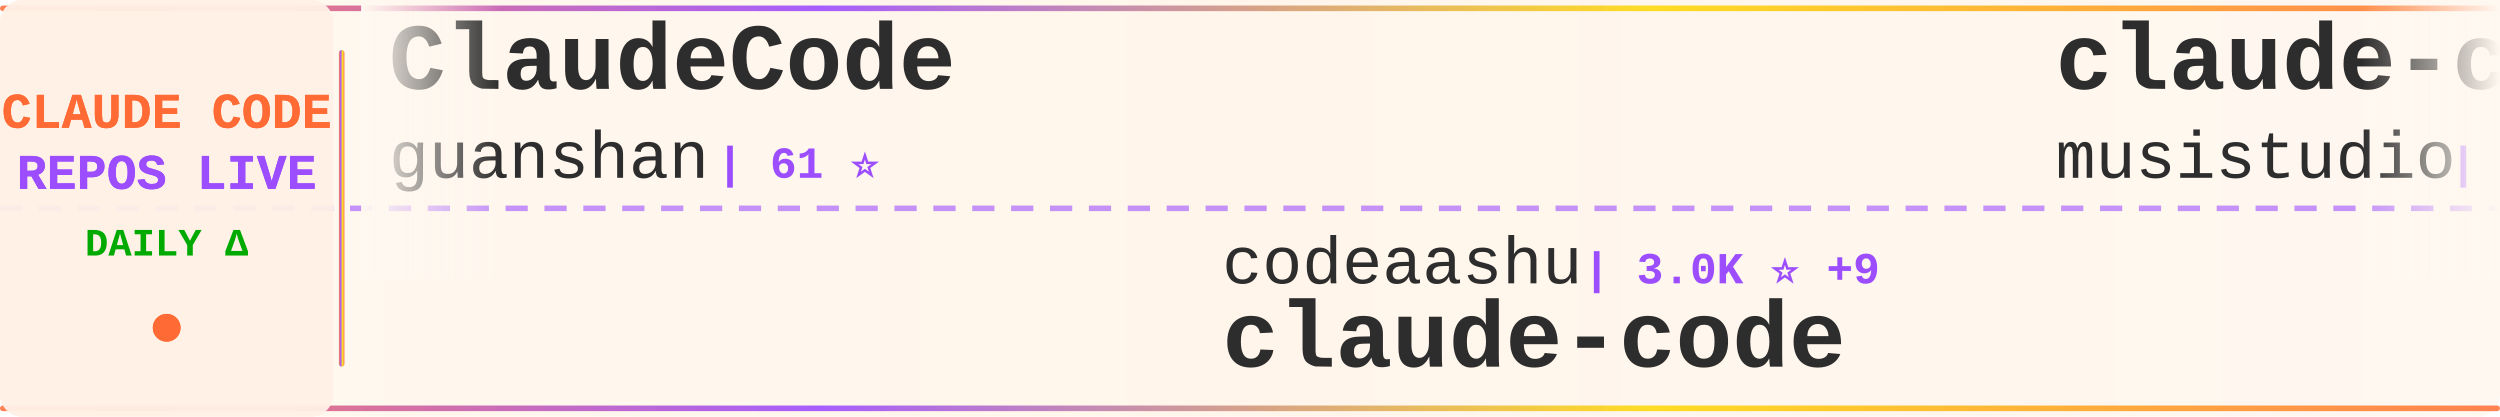
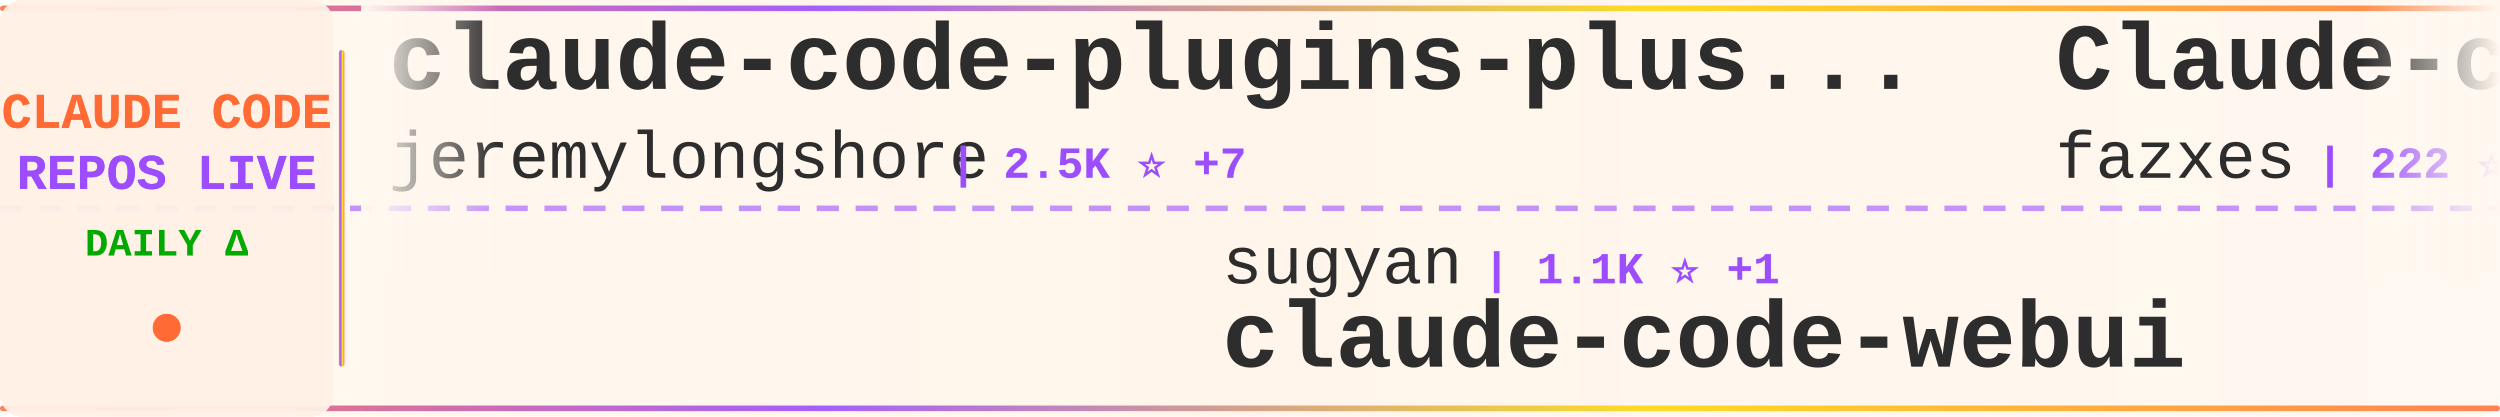
<svg xmlns="http://www.w3.org/2000/svg" width="900" height="150">
  <defs>
    <linearGradient id="tickerBg" x1="0%" y1="0%" x2="100%" y2="0%">
      <stop offset="0%" style="stop-color:#fff8f0;stop-opacity:0.98" />
      <stop offset="50%" style="stop-color:#fff5eb;stop-opacity:1" />
      <stop offset="100%" style="stop-color:#fff8f0;stop-opacity:0.98" />
    </linearGradient>
    <linearGradient id="borderGrad" x1="0%" y1="0%" x2="100%" y2="0%">
      <stop offset="0%" style="stop-color:#FF6B35;stop-opacity:0.85">
        <animate attributeName="stop-opacity" values="0.85;1;0.85" dur="2s" repeatCount="indefinite" />
      </stop>
      <stop offset="33%" style="stop-color:#9C4EFF;stop-opacity:0.9">
        <animate attributeName="stop-opacity" values="0.9;1;0.9" dur="2.2s" repeatCount="indefinite" />
      </stop>
      <stop offset="66%" style="stop-color:#FFD700;stop-opacity:0.85">
        <animate attributeName="stop-opacity" values="0.85;1;0.85" dur="1.8s" repeatCount="indefinite" />
      </stop>
      <stop offset="100%" style="stop-color:#FF6B35;stop-opacity:0.85">
        <animate attributeName="stop-opacity" values="0.85;1;0.85" dur="2s" repeatCount="indefinite" />
      </stop>
    </linearGradient>
    <filter id="textGlow">
      <feGaussianBlur stdDeviation="0.15" result="coloredBlur" />
      <feMerge>
        <feMergeNode in="coloredBlur" />
        <feMergeNode in="SourceGraphic" />
      </feMerge>
    </filter>
    <filter id="metricGlow">
      <feGaussianBlur stdDeviation="0.2" result="coloredBlur" />
      <feMerge>
        <feMergeNode in="coloredBlur" />
        <feMergeNode in="SourceGraphic" />
      </feMerge>
    </filter>
    <linearGradient id="leftFade" x1="0%" y1="0%" x2="100%" y2="0%">
      <stop offset="0%" style="stop-color:#fff8f0;stop-opacity:1" />
      <stop offset="100%" style="stop-color:#fff8f0;stop-opacity:0" />
    </linearGradient>
    <linearGradient id="rightFade" x1="0%" y1="0%" x2="100%" y2="0%">
      <stop offset="0%" style="stop-color:#fff8f0;stop-opacity:0" />
      <stop offset="100%" style="stop-color:#fff8f0;stop-opacity:1" />
    </linearGradient>
  </defs>
  <rect width="900" height="150" fill="url(#tickerBg)" rx="8" />
  <rect x="0" y="2" width="900" height="2" fill="url(#borderGrad)" rx="1" />
  <rect x="0" y="146" width="900" height="2" fill="url(#borderGrad)" rx="1" />
  <line x1="0" y1="75" x2="900" y2="75" stroke="#9C4EFF" stroke-width="2" stroke-dasharray="8 6" opacity="0.6" />
  <rect x="0" y="0" width="120" height="150" fill="#fff0e6" opacity="0.95" rx="8" />
  <text x="60" y="46" font-family="'Courier New', monospace" font-size="18" font-weight="bold" fill="#FF6B35" text-anchor="middle" filter="url(#textGlow)">
    CLAUDE CODE
  </text>
  <text x="60" y="68" font-family="'Courier New', monospace" font-size="18" font-weight="bold" fill="#9C4EFF" text-anchor="middle" filter="url(#textGlow)">
    REPOS LIVE
  </text>
  <text x="60" y="92" font-family="'Courier New', monospace" font-size="14" font-weight="bold" fill="#00aa00" text-anchor="middle">
    DAILY Δ
  </text>
  <circle cx="60" cy="118" r="5" fill="#FF6B35" filter="url(#metricGlow)">
    <animate attributeName="r" values="4;6;4" dur="1.5s" repeatCount="indefinite" />
    <animate attributeName="opacity" values="0.6;1;0.6" dur="1.5s" repeatCount="indefinite" />
  </circle>
  <rect x="122" y="18" width="2" height="114" fill="url(#borderGrad)" rx="1" />
  <clipPath id="tickerClip">
    <rect x="130" y="0" width="770" height="150" />
  </clipPath>
  <g clip-path="url(#tickerClip)">
    <g id="tickerItems">
      <animateTransform attributeName="transform" attributeType="XML" type="translate" from="0 0" to="-3000 0" dur="54s" repeatCount="indefinite" />
      <g transform="translate(0, 0)">
-         <text x="140" y="32" font-family="'Courier New', monospace" font-size="34" font-weight="bold" fill="#2d2d2d">ClaudeCode</text>
-         <text x="140" y="64" font-family="'Courier New', monospace" font-size="24" font-weight="normal" fill="#2d2d2d" opacity="1.0">guanshan</text>
-         <text x="258" y="64" font-family="'Courier New', monospace" font-size="16" font-weight="bold" fill="#9C4EFF"> | 61 ⭐</text>
+         <text x="140" y="32" font-family="'Courier New', monospace" font-size="34" font-weight="bold" fill="#2d2d2d">claude-code-plugins-plus...</text>
+         <text x="140" y="64" font-family="'Courier New', monospace" font-size="24" font-weight="normal" fill="#2d2d2d" opacity="1.0">jeremylongshore</text>
+         <text x="342" y="64" font-family="'Courier New', monospace" font-size="16" font-weight="bold" fill="#9C4EFF"> | 2.5K ⭐ +7</text>
      </g>
      <g transform="translate(300, 0)">
+         <text x="140" y="102" font-family="'Courier New', monospace" font-size="24" font-weight="normal" fill="#2d2d2d" opacity="1.0">sugyan</text>
+         <text x="234" y="102" font-family="'Courier New', monospace" font-size="16" font-weight="bold" fill="#9C4EFF"> | 1.1K ⭐ +1</text>
+         <text x="140" y="132" font-family="'Courier New', monospace" font-size="34" font-weight="bold" fill="#2d2d2d">claude-code-webui</text>
+       </g>
+       <g transform="translate(600, 0)">
+         <text x="140" y="32" font-family="'Courier New', monospace" font-size="34" font-weight="bold" fill="#2d2d2d">Claude-code</text>
+         <text x="140" y="64" font-family="'Courier New', monospace" font-size="24" font-weight="normal" fill="#2d2d2d" opacity="1.0">fazxes</text>
+         <text x="234" y="64" font-family="'Courier New', monospace" font-size="16" font-weight="bold" fill="#9C4EFF"> | 222 ⭐</text>
+       </g>
+       <g transform="translate(900, 0)">
+         <text x="140" y="102" font-family="'Courier New', monospace" font-size="24" font-weight="normal" fill="#2d2d2d" opacity="1.0">777genius</text>
+         <text x="270" y="102" font-family="'Courier New', monospace" font-size="16" font-weight="bold" fill="#9C4EFF"> | 916 ⭐</text>
+         <text x="140" y="132" font-family="'Courier New', monospace" font-size="34" font-weight="bold" fill="#2d2d2d">claude-code-source-code</text>
+       </g>
+       <g transform="translate(1200, 0)">
+         <text x="140" y="32" font-family="'Courier New', monospace" font-size="34" font-weight="bold" fill="#2d2d2d">free-claude-code</text>
+         <text x="140" y="64" font-family="'Courier New', monospace" font-size="24" font-weight="normal" fill="#2d2d2d" opacity="1.0">Alishahryar1</text>
+         <text x="306" y="64" font-family="'Courier New', monospace" font-size="16" font-weight="bold" fill="#9C4EFF"> | 37.8K ⭐ +207</text>
+       </g>
+       <g transform="translate(1500, 0)">
        <text x="140" y="102" font-family="'Courier New', monospace" font-size="24" font-weight="normal" fill="#2d2d2d" opacity="1.0">codeaashu</text>
-         <text x="270" y="102" font-family="'Courier New', monospace" font-size="16" font-weight="bold" fill="#9C4EFF"> | 3.0K ⭐ +9</text>
+         <text x="270" y="102" font-family="'Courier New', monospace" font-size="16" font-weight="bold" fill="#9C4EFF"> | 3.0K ⭐ +7</text>
        <text x="140" y="132" font-family="'Courier New', monospace" font-size="34" font-weight="bold" fill="#2d2d2d">claude-code</text>
      </g>
-       <g transform="translate(600, 0)">
-         <text x="140" y="32" font-family="'Courier New', monospace" font-size="34" font-weight="bold" fill="#2d2d2d">claude-code-router</text>
-         <text x="140" y="64" font-family="'Courier New', monospace" font-size="24" font-weight="normal" fill="#2d2d2d" opacity="1.0">musistudio</text>
-         <text x="282" y="64" font-family="'Courier New', monospace" font-size="16" font-weight="bold" fill="#9C4EFF"> | 35.4K ⭐ +51</text>
-       </g>
-       <g transform="translate(900, 0)">
-         <text x="140" y="102" font-family="'Courier New', monospace" font-size="24" font-weight="normal" fill="#2d2d2d" opacity="1.0">feiskyer</text>
-         <text x="258" y="102" font-family="'Courier New', monospace" font-size="16" font-weight="bold" fill="#9C4EFF"> | 1.6K ⭐ +1</text>
-         <text x="140" y="132" font-family="'Courier New', monospace" font-size="34" font-weight="bold" fill="#2d2d2d">claude-code-settings</text>
-       </g>
-       <g transform="translate(1200, 0)">
-         <text x="140" y="32" font-family="'Courier New', monospace" font-size="34" font-weight="bold" fill="#2d2d2d">claude-coder</text>
-         <text x="140" y="64" font-family="'Courier New', monospace" font-size="24" font-weight="normal" fill="#2d2d2d" opacity="1.0">kodu-ai</text>
-         <text x="246" y="64" font-family="'Courier New', monospace" font-size="16" font-weight="bold" fill="#9C4EFF"> | 5.3K ⭐</text>
-       </g>
-       <g transform="translate(1500, 0)">
-         <text x="140" y="102" font-family="'Courier New', monospace" font-size="24" font-weight="normal" fill="#2d2d2d" opacity="1.0">digitalsamba</text>
-         <text x="306" y="102" font-family="'Courier New', monospace" font-size="16" font-weight="bold" fill="#9C4EFF"> | 1.6K ⭐ +11</text>
-         <text x="140" y="132" font-family="'Courier New', monospace" font-size="34" font-weight="bold" fill="#2d2d2d">claude-code-video-toolki...</text>
-       </g>
      <g transform="translate(1800, 0)">
-         <text x="140" y="32" font-family="'Courier New', monospace" font-size="34" font-weight="bold" fill="#2d2d2d">claude-code</text>
-         <text x="140" y="64" font-family="'Courier New', monospace" font-size="24" font-weight="normal" fill="#2d2d2d" opacity="1.0">claude-code-best</text>
-         <text x="354" y="64" font-family="'Courier New', monospace" font-size="16" font-weight="bold" fill="#9C4EFF"> | 20.6K ⭐ +46</text>
+         <text x="140" y="32" font-family="'Courier New', monospace" font-size="34" font-weight="bold" fill="#2d2d2d">claude-code-source</text>
+         <text x="140" y="64" font-family="'Courier New', monospace" font-size="24" font-weight="normal" fill="#2d2d2d" opacity="1.0">JrCx7scC</text>
+         <text x="258" y="64" font-family="'Courier New', monospace" font-size="16" font-weight="bold" fill="#9C4EFF"> | 371 ⭐</text>
      </g>
      <g transform="translate(2100, 0)">
-         <text x="140" y="102" font-family="'Courier New', monospace" font-size="24" font-weight="normal" fill="#2d2d2d" opacity="1.0">Maciek-roboblog</text>
-         <text x="342" y="102" font-family="'Courier New', monospace" font-size="16" font-weight="bold" fill="#9C4EFF"> | 8.3K ⭐ +16</text>
-         <text x="140" y="132" font-family="'Courier New', monospace" font-size="34" font-weight="bold" fill="#2d2d2d">Claude-Code-Usage-Monito...</text>
+         <text x="140" y="102" font-family="'Courier New', monospace" font-size="24" font-weight="normal" fill="#2d2d2d" opacity="1.0">freestylefly</text>
+         <text x="306" y="102" font-family="'Courier New', monospace" font-size="16" font-weight="bold" fill="#9C4EFF"> | 127 ⭐</text>
+         <text x="140" y="132" font-family="'Courier New', monospace" font-size="34" font-weight="bold" fill="#2d2d2d">claude-code</text>
      </g>
      <g transform="translate(2400, 0)">
-         <text x="140" y="32" font-family="'Courier New', monospace" font-size="34" font-weight="bold" fill="#2d2d2d">awesome-claude-code</text>
-         <text x="140" y="64" font-family="'Courier New', monospace" font-size="24" font-weight="normal" fill="#2d2d2d" opacity="1.0">jqueryscript</text>
-         <text x="306" y="64" font-family="'Courier New', monospace" font-size="16" font-weight="bold" fill="#9C4EFF"> | 447 ⭐ +1</text>
+         <text x="140" y="32" font-family="'Courier New', monospace" font-size="34" font-weight="bold" fill="#2d2d2d">claude-code-from-scratch</text>
+         <text x="140" y="64" font-family="'Courier New', monospace" font-size="24" font-weight="normal" fill="#2d2d2d" opacity="1.0">Windy3f3f3f3f</text>
+         <text x="318" y="64" font-family="'Courier New', monospace" font-size="16" font-weight="bold" fill="#9C4EFF"> | 1.7K ⭐ +279</text>
      </g>
      <g transform="translate(2700, 0)">
-         <text x="140" y="102" font-family="'Courier New', monospace" font-size="24" font-weight="normal" fill="#2d2d2d" opacity="1.0">OrcaWhisper</text>
-         <text x="294" y="102" font-family="'Courier New', monospace" font-size="16" font-weight="bold" fill="#9C4EFF"> | 80 ⭐</text>
-         <text x="140" y="132" font-family="'Courier New', monospace" font-size="34" font-weight="bold" fill="#2d2d2d">Claude-Code</text>
+         <text x="140" y="102" font-family="'Courier New', monospace" font-size="24" font-weight="normal" fill="#2d2d2d" opacity="1.0">yasasbanukaofficial</text>
+         <text x="390" y="102" font-family="'Courier New', monospace" font-size="16" font-weight="bold" fill="#9C4EFF"> | 3.6K ⭐ +4</text>
+         <text x="140" y="132" font-family="'Courier New', monospace" font-size="34" font-weight="bold" fill="#2d2d2d">claude-code</text>
      </g>
      <g transform="translate(3000, 0)">
-         <text x="140" y="32" font-family="'Courier New', monospace" font-size="34" font-weight="bold" fill="#2d2d2d">ClaudeCode</text>
-         <text x="140" y="64" font-family="'Courier New', monospace" font-size="24" font-weight="normal" fill="#2d2d2d" opacity="1.0">guanshan</text>
-         <text x="258" y="64" font-family="'Courier New', monospace" font-size="16" font-weight="bold" fill="#9C4EFF"> | 61 ⭐</text>
+         <text x="140" y="32" font-family="'Courier New', monospace" font-size="34" font-weight="bold" fill="#2d2d2d">claude-code-plugins-plus...</text>
+         <text x="140" y="64" font-family="'Courier New', monospace" font-size="24" font-weight="normal" fill="#2d2d2d" opacity="1.0">jeremylongshore</text>
+         <text x="342" y="64" font-family="'Courier New', monospace" font-size="16" font-weight="bold" fill="#9C4EFF"> | 2.5K ⭐ +7</text>
      </g>
      <g transform="translate(3300, 0)">
-         <text x="140" y="102" font-family="'Courier New', monospace" font-size="24" font-weight="normal" fill="#2d2d2d" opacity="1.0">codeaashu</text>
-         <text x="270" y="102" font-family="'Courier New', monospace" font-size="16" font-weight="bold" fill="#9C4EFF"> | 3.0K ⭐ +9</text>
-         <text x="140" y="132" font-family="'Courier New', monospace" font-size="34" font-weight="bold" fill="#2d2d2d">claude-code</text>
+         <text x="140" y="102" font-family="'Courier New', monospace" font-size="24" font-weight="normal" fill="#2d2d2d" opacity="1.0">sugyan</text>
+         <text x="234" y="102" font-family="'Courier New', monospace" font-size="16" font-weight="bold" fill="#9C4EFF"> | 1.1K ⭐ +1</text>
+         <text x="140" y="132" font-family="'Courier New', monospace" font-size="34" font-weight="bold" fill="#2d2d2d">claude-code-webui</text>
      </g>
      <g transform="translate(3600, 0)">
-         <text x="140" y="32" font-family="'Courier New', monospace" font-size="34" font-weight="bold" fill="#2d2d2d">claude-code-router</text>
-         <text x="140" y="64" font-family="'Courier New', monospace" font-size="24" font-weight="normal" fill="#2d2d2d" opacity="1.0">musistudio</text>
-         <text x="282" y="64" font-family="'Courier New', monospace" font-size="16" font-weight="bold" fill="#9C4EFF"> | 35.4K ⭐ +51</text>
+         <text x="140" y="32" font-family="'Courier New', monospace" font-size="34" font-weight="bold" fill="#2d2d2d">Claude-code</text>
+         <text x="140" y="64" font-family="'Courier New', monospace" font-size="24" font-weight="normal" fill="#2d2d2d" opacity="1.0">fazxes</text>
+         <text x="234" y="64" font-family="'Courier New', monospace" font-size="16" font-weight="bold" fill="#9C4EFF"> | 222 ⭐</text>
      </g>
      <g transform="translate(3900, 0)">
-         <text x="140" y="102" font-family="'Courier New', monospace" font-size="24" font-weight="normal" fill="#2d2d2d" opacity="1.0">feiskyer</text>
-         <text x="258" y="102" font-family="'Courier New', monospace" font-size="16" font-weight="bold" fill="#9C4EFF"> | 1.6K ⭐ +1</text>
-         <text x="140" y="132" font-family="'Courier New', monospace" font-size="34" font-weight="bold" fill="#2d2d2d">claude-code-settings</text>
+         <text x="140" y="102" font-family="'Courier New', monospace" font-size="24" font-weight="normal" fill="#2d2d2d" opacity="1.0">777genius</text>
+         <text x="270" y="102" font-family="'Courier New', monospace" font-size="16" font-weight="bold" fill="#9C4EFF"> | 916 ⭐</text>
+         <text x="140" y="132" font-family="'Courier New', monospace" font-size="34" font-weight="bold" fill="#2d2d2d">claude-code-source-code</text>
      </g>
    </g>
  </g>
  <rect x="130" y="0" width="50" height="100" fill="url(#leftFade)" />
  <rect x="850" y="0" width="50" height="100" fill="url(#rightFade)" />
</svg>
